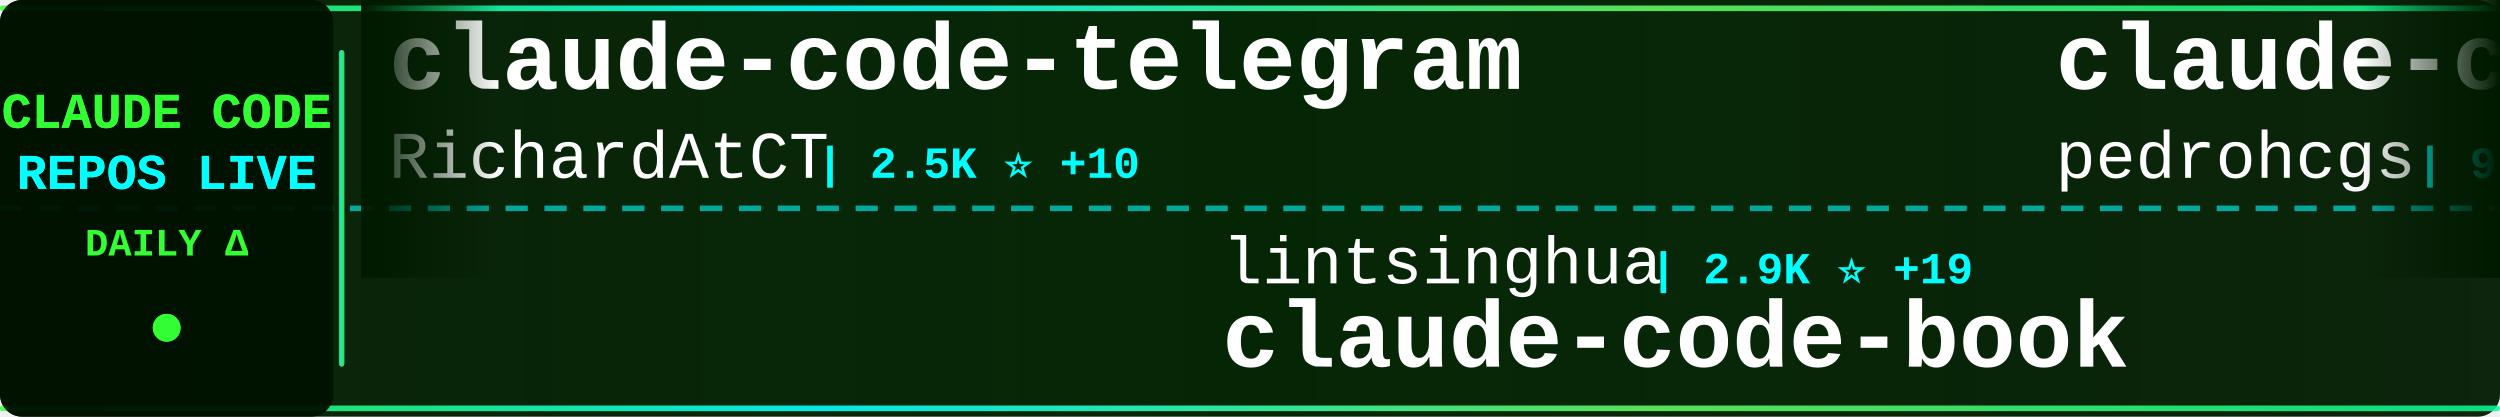
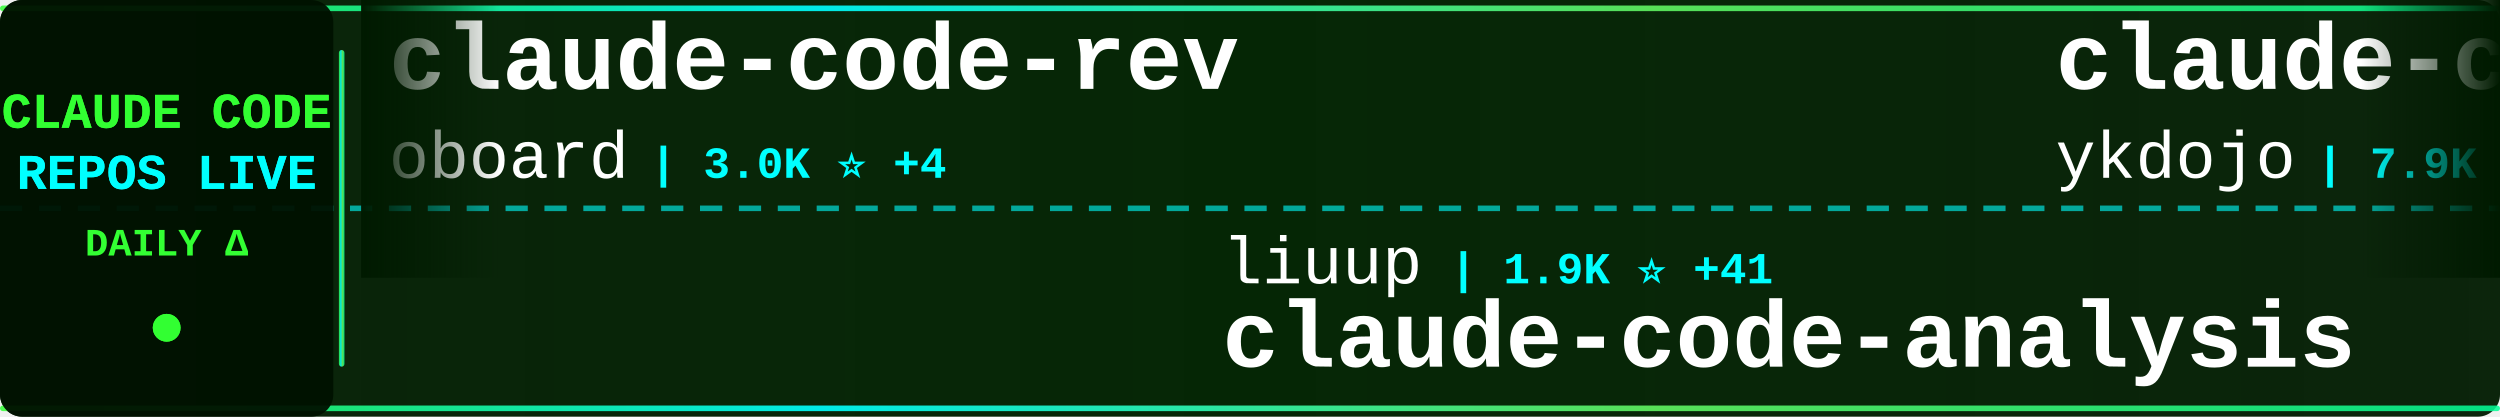
<svg xmlns="http://www.w3.org/2000/svg" width="900" height="150">
  <defs>
    <linearGradient id="tickerBg" x1="0%" y1="0%" x2="100%" y2="0%">
      <stop offset="0%" style="stop-color:#001a00;stop-opacity:0.95" />
      <stop offset="50%" style="stop-color:#002200;stop-opacity:0.98" />
      <stop offset="100%" style="stop-color:#001a00;stop-opacity:0.95" />
    </linearGradient>
    <linearGradient id="borderGrad" x1="0%" y1="0%" x2="100%" y2="0%">
      <stop offset="0%" style="stop-color:#33ff33;stop-opacity:0.85">
        <animate attributeName="stop-opacity" values="0.85;1;0.85" dur="2s" repeatCount="indefinite" />
      </stop>
      <stop offset="33%" style="stop-color:#00ffff;stop-opacity:0.9">
        <animate attributeName="stop-opacity" values="0.9;1;0.9" dur="2.2s" repeatCount="indefinite" />
      </stop>
      <stop offset="66%" style="stop-color:#66ff66;stop-opacity:0.85">
        <animate attributeName="stop-opacity" values="0.85;1;0.85" dur="1.8s" repeatCount="indefinite" />
      </stop>
      <stop offset="100%" style="stop-color:#00ff99;stop-opacity:0.85">
        <animate attributeName="stop-opacity" values="0.85;1;0.85" dur="2s" repeatCount="indefinite" />
      </stop>
    </linearGradient>
    <filter id="textGlow">
      <feGaussianBlur stdDeviation="0.1" result="coloredBlur" />
      <feMerge>
        <feMergeNode in="coloredBlur" />
        <feMergeNode in="SourceGraphic" />
      </feMerge>
    </filter>
    <filter id="metricGlow">
      <feGaussianBlur stdDeviation="0.2" result="coloredBlur" />
      <feMerge>
        <feMergeNode in="coloredBlur" />
        <feMergeNode in="SourceGraphic" />
      </feMerge>
    </filter>
    <linearGradient id="leftFade" x1="0%" y1="0%" x2="100%" y2="0%">
      <stop offset="0%" style="stop-color:#001a00;stop-opacity:1" />
      <stop offset="100%" style="stop-color:#001a00;stop-opacity:0" />
    </linearGradient>
    <linearGradient id="rightFade" x1="0%" y1="0%" x2="100%" y2="0%">
      <stop offset="0%" style="stop-color:#001a00;stop-opacity:0" />
      <stop offset="100%" style="stop-color:#001a00;stop-opacity:1" />
    </linearGradient>
  </defs>
  <rect width="900" height="150" fill="url(#tickerBg)" rx="8" />
  <rect x="0" y="2" width="900" height="2" fill="url(#borderGrad)" rx="1" />
  <rect x="0" y="146" width="900" height="2" fill="url(#borderGrad)" rx="1" />
  <line x1="0" y1="75" x2="900" y2="75" stroke="#00ffff" stroke-width="2" stroke-dasharray="8 6" opacity="0.6" />
  <rect x="0" y="0" width="120" height="150" fill="#001100" opacity="0.95" rx="8" />
  <text x="60" y="46" font-family="'Courier New', monospace" font-size="18" font-weight="bold" fill="#33ff33" text-anchor="middle" filter="url(#textGlow)">
    CLAUDE CODE
  </text>
  <text x="60" y="68" font-family="'Courier New', monospace" font-size="18" font-weight="bold" fill="#00ffff" text-anchor="middle" filter="url(#textGlow)">
    REPOS LIVE
  </text>
  <text x="60" y="92" font-family="'Courier New', monospace" font-size="14" font-weight="bold" fill="#33ff33" text-anchor="middle">
    DAILY Δ
  </text>
  <circle cx="60" cy="118" r="5" fill="#33ff33" filter="url(#metricGlow)">
    <animate attributeName="r" values="4;6;4" dur="1.5s" repeatCount="indefinite" />
    <animate attributeName="opacity" values="0.6;1;0.6" dur="1.5s" repeatCount="indefinite" />
  </circle>
  <rect x="122" y="18" width="2" height="114" fill="url(#borderGrad)" rx="1" />
  <clipPath id="tickerClip">
    <rect x="130" y="0" width="770" height="150" />
  </clipPath>
  <g clip-path="url(#tickerClip)">
    <g id="tickerItems">
      <animateTransform attributeName="transform" attributeType="XML" type="translate" from="0 0" to="-3000 0" dur="54s" repeatCount="indefinite" />
      <g transform="translate(0, 0)">
-         <text x="140" y="32" font-family="'Courier New', monospace" font-size="34" font-weight="bold" fill="#ffffff">claude-code-telegram</text>
-         <text x="140" y="64" font-family="'Courier New', monospace" font-size="24" font-weight="normal" fill="#ffffff" opacity="1.0">RichardAtCT</text>
-         <text x="294" y="64" font-family="'Courier New', monospace" font-size="16" font-weight="bold" fill="#00ffff"> | 2.5K ⭐ +10</text>
+         <text x="140" y="32" font-family="'Courier New', monospace" font-size="34" font-weight="bold" fill="#ffffff">claude-code-rev</text>
+         <text x="140" y="64" font-family="'Courier New', monospace" font-size="24" font-weight="normal" fill="#ffffff" opacity="1.0">oboard</text>
+         <text x="234" y="64" font-family="'Courier New', monospace" font-size="16" font-weight="bold" fill="#00ffff"> | 3.0K ⭐ +4</text>
      </g>
      <g transform="translate(300, 0)">
-         <text x="140" y="102" font-family="'Courier New', monospace" font-size="24" font-weight="normal" fill="#ffffff" opacity="1.0">lintsinghua</text>
-         <text x="294" y="102" font-family="'Courier New', monospace" font-size="16" font-weight="bold" fill="#00ffff"> | 2.9K ⭐ +19</text>
-         <text x="140" y="132" font-family="'Courier New', monospace" font-size="34" font-weight="bold" fill="#ffffff">claude-code-book</text>
+         <text x="140" y="102" font-family="'Courier New', monospace" font-size="24" font-weight="normal" fill="#ffffff" opacity="1.0">liuup</text>
+         <text x="222" y="102" font-family="'Courier New', monospace" font-size="16" font-weight="bold" fill="#00ffff"> | 1.9K ⭐ +41</text>
+         <text x="140" y="132" font-family="'Courier New', monospace" font-size="34" font-weight="bold" fill="#ffffff">claude-code-analysis</text>
      </g>
      <g transform="translate(600, 0)">
-         <text x="140" y="32" font-family="'Courier New', monospace" font-size="34" font-weight="bold" fill="#ffffff">claude-code-my-workflow</text>
-         <text x="140" y="64" font-family="'Courier New', monospace" font-size="24" font-weight="normal" fill="#ffffff" opacity="1.0">pedrohcgs</text>
-         <text x="270" y="64" font-family="'Courier New', monospace" font-size="16" font-weight="bold" fill="#00ffff"> | 971 ⭐ +6</text>
+         <text x="140" y="32" font-family="'Courier New', monospace" font-size="34" font-weight="bold" fill="#ffffff">claude-code-tips</text>
+         <text x="140" y="64" font-family="'Courier New', monospace" font-size="24" font-weight="normal" fill="#ffffff" opacity="1.0">ykdojo</text>
+         <text x="234" y="64" font-family="'Courier New', monospace" font-size="16" font-weight="bold" fill="#00ffff"> | 7.9K ⭐ +22</text>
      </g>
      <g transform="translate(900, 0)">
-         <text x="140" y="102" font-family="'Courier New', monospace" font-size="24" font-weight="normal" fill="#ffffff" opacity="1.0">ghuntley</text>
-         <text x="258" y="102" font-family="'Courier New', monospace" font-size="16" font-weight="bold" fill="#00ffff"> | 974 ⭐ +1</text>
-         <text x="140" y="132" font-family="'Courier New', monospace" font-size="34" font-weight="bold" fill="#ffffff">claude-code-source-code-...</text>
+         <text x="140" y="102" font-family="'Courier New', monospace" font-size="24" font-weight="normal" fill="#ffffff" opacity="1.0">affaan-m</text>
+         <text x="258" y="102" font-family="'Courier New', monospace" font-size="16" font-weight="bold" fill="#00ffff"> | 164.9K ⭐ +1.1K</text>
+         <text x="140" y="132" font-family="'Courier New', monospace" font-size="34" font-weight="bold" fill="#ffffff">everything-claude-code</text>
      </g>
      <g transform="translate(1200, 0)">
-         <text x="140" y="32" font-family="'Courier New', monospace" font-size="34" font-weight="bold" fill="#ffffff">everything-claude-code</text>
-         <text x="140" y="64" font-family="'Courier New', monospace" font-size="24" font-weight="normal" fill="#ffffff" opacity="1.0">affaan-m</text>
-         <text x="258" y="64" font-family="'Courier New', monospace" font-size="16" font-weight="bold" fill="#00ffff"> | 164.8K ⭐ +1.2K</text>
+         <text x="140" y="32" font-family="'Courier New', monospace" font-size="34" font-weight="bold" fill="#ffffff">claude-code-proxy</text>
+         <text x="140" y="64" font-family="'Courier New', monospace" font-size="24" font-weight="normal" fill="#ffffff" opacity="1.0">fuergaosi233</text>
+         <text x="306" y="64" font-family="'Courier New', monospace" font-size="16" font-weight="bold" fill="#00ffff"> | 2.5K ⭐ +6</text>
      </g>
      <g transform="translate(1500, 0)">
-         <text x="140" y="102" font-family="'Courier New', monospace" font-size="24" font-weight="normal" fill="#ffffff" opacity="1.0">fuergaosi233</text>
-         <text x="306" y="102" font-family="'Courier New', monospace" font-size="16" font-weight="bold" fill="#00ffff"> | 2.5K ⭐ +6</text>
-         <text x="140" y="132" font-family="'Courier New', monospace" font-size="34" font-weight="bold" fill="#ffffff">claude-code-proxy</text>
+         <text x="140" y="102" font-family="'Courier New', monospace" font-size="24" font-weight="normal" fill="#ffffff" opacity="1.0">Maciek-roboblog</text>
+         <text x="342" y="102" font-family="'Courier New', monospace" font-size="16" font-weight="bold" fill="#00ffff"> | 7.7K ⭐ +50</text>
+         <text x="140" y="132" font-family="'Courier New', monospace" font-size="34" font-weight="bold" fill="#ffffff">Claude-Code-Usage-Monito...</text>
      </g>
      <g transform="translate(1800, 0)">
-         <text x="140" y="32" font-family="'Courier New', monospace" font-size="34" font-weight="bold" fill="#ffffff">Claude-Code-Game-Studios</text>
-         <text x="140" y="64" font-family="'Courier New', monospace" font-size="24" font-weight="normal" fill="#ffffff" opacity="1.0">Donchitos</text>
-         <text x="270" y="64" font-family="'Courier New', monospace" font-size="16" font-weight="bold" fill="#00ffff"> | 15.6K ⭐ +388</text>
+         <text x="140" y="32" font-family="'Courier New', monospace" font-size="34" font-weight="bold" fill="#ffffff">claude-code-router</text>
+         <text x="140" y="64" font-family="'Courier New', monospace" font-size="24" font-weight="normal" fill="#ffffff" opacity="1.0">musistudio</text>
+         <text x="282" y="64" font-family="'Courier New', monospace" font-size="16" font-weight="bold" fill="#00ffff"> | 32.8K ⭐ +79</text>
      </g>
      <g transform="translate(2100, 0)">
-         <text x="140" y="102" font-family="'Courier New', monospace" font-size="24" font-weight="normal" fill="#ffffff" opacity="1.0">carlvellotti</text>
-         <text x="306" y="102" font-family="'Courier New', monospace" font-size="16" font-weight="bold" fill="#00ffff"> | 1.9K ⭐ +3</text>
-         <text x="140" y="132" font-family="'Courier New', monospace" font-size="34" font-weight="bold" fill="#ffffff">claude-code-pm-course</text>
+         <text x="140" y="102" font-family="'Courier New', monospace" font-size="24" font-weight="normal" fill="#ffffff" opacity="1.0">KimYx0207</text>
+         <text x="270" y="102" font-family="'Courier New', monospace" font-size="16" font-weight="bold" fill="#00ffff"> | 3.5K ⭐ +23</text>
+         <text x="140" y="132" font-family="'Courier New', monospace" font-size="34" font-weight="bold" fill="#ffffff">Claude-Code-x-OpenClaw-G...</text>
      </g>
      <g transform="translate(2400, 0)">
-         <text x="140" y="32" font-family="'Courier New', monospace" font-size="34" font-weight="bold" fill="#ffffff">collection-claude-code-s...</text>
-         <text x="140" y="64" font-family="'Courier New', monospace" font-size="24" font-weight="normal" fill="#ffffff" opacity="1.0">chauncygu</text>
-         <text x="270" y="64" font-family="'Courier New', monospace" font-size="16" font-weight="bold" fill="#00ffff"> | 2.2K ⭐ +12</text>
+         <text x="140" y="32" font-family="'Courier New', monospace" font-size="34" font-weight="bold" fill="#ffffff">claude-code-spec-workflo...</text>
+         <text x="140" y="64" font-family="'Courier New', monospace" font-size="24" font-weight="normal" fill="#ffffff" opacity="1.0">Pimzino</text>
+         <text x="246" y="64" font-family="'Courier New', monospace" font-size="16" font-weight="bold" fill="#00ffff"> | 3.7K ⭐ +2</text>
      </g>
      <g transform="translate(2700, 0)">
-         <text x="140" y="102" font-family="'Courier New', monospace" font-size="24" font-weight="normal" fill="#ffffff" opacity="1.0">ponponon</text>
-         <text x="258" y="102" font-family="'Courier New', monospace" font-size="16" font-weight="bold" fill="#00ffff"> | 2.2K ⭐ +3</text>
-         <text x="140" y="132" font-family="'Courier New', monospace" font-size="34" font-weight="bold" fill="#ffffff">claude_code_src</text>
+         <text x="140" y="102" font-family="'Courier New', monospace" font-size="24" font-weight="normal" fill="#ffffff" opacity="1.0">zstmfhy</text>
+         <text x="246" y="102" font-family="'Courier New', monospace" font-size="16" font-weight="bold" fill="#00ffff"> | 190 ⭐</text>
+         <text x="140" y="132" font-family="'Courier New', monospace" font-size="34" font-weight="bold" fill="#ffffff">Claude-code</text>
      </g>
      <g transform="translate(3000, 0)">
-         <text x="140" y="32" font-family="'Courier New', monospace" font-size="34" font-weight="bold" fill="#ffffff">claude-code-telegram</text>
-         <text x="140" y="64" font-family="'Courier New', monospace" font-size="24" font-weight="normal" fill="#ffffff" opacity="1.0">RichardAtCT</text>
-         <text x="294" y="64" font-family="'Courier New', monospace" font-size="16" font-weight="bold" fill="#00ffff"> | 2.5K ⭐ +10</text>
+         <text x="140" y="32" font-family="'Courier New', monospace" font-size="34" font-weight="bold" fill="#ffffff">claude-code-rev</text>
+         <text x="140" y="64" font-family="'Courier New', monospace" font-size="24" font-weight="normal" fill="#ffffff" opacity="1.0">oboard</text>
+         <text x="234" y="64" font-family="'Courier New', monospace" font-size="16" font-weight="bold" fill="#00ffff"> | 3.0K ⭐ +4</text>
      </g>
      <g transform="translate(3300, 0)">
-         <text x="140" y="102" font-family="'Courier New', monospace" font-size="24" font-weight="normal" fill="#ffffff" opacity="1.0">lintsinghua</text>
-         <text x="294" y="102" font-family="'Courier New', monospace" font-size="16" font-weight="bold" fill="#00ffff"> | 2.9K ⭐ +19</text>
-         <text x="140" y="132" font-family="'Courier New', monospace" font-size="34" font-weight="bold" fill="#ffffff">claude-code-book</text>
+         <text x="140" y="102" font-family="'Courier New', monospace" font-size="24" font-weight="normal" fill="#ffffff" opacity="1.0">liuup</text>
+         <text x="222" y="102" font-family="'Courier New', monospace" font-size="16" font-weight="bold" fill="#00ffff"> | 1.9K ⭐ +41</text>
+         <text x="140" y="132" font-family="'Courier New', monospace" font-size="34" font-weight="bold" fill="#ffffff">claude-code-analysis</text>
      </g>
      <g transform="translate(3600, 0)">
-         <text x="140" y="32" font-family="'Courier New', monospace" font-size="34" font-weight="bold" fill="#ffffff">claude-code-my-workflow</text>
-         <text x="140" y="64" font-family="'Courier New', monospace" font-size="24" font-weight="normal" fill="#ffffff" opacity="1.0">pedrohcgs</text>
-         <text x="270" y="64" font-family="'Courier New', monospace" font-size="16" font-weight="bold" fill="#00ffff"> | 971 ⭐ +6</text>
+         <text x="140" y="32" font-family="'Courier New', monospace" font-size="34" font-weight="bold" fill="#ffffff">claude-code-tips</text>
+         <text x="140" y="64" font-family="'Courier New', monospace" font-size="24" font-weight="normal" fill="#ffffff" opacity="1.0">ykdojo</text>
+         <text x="234" y="64" font-family="'Courier New', monospace" font-size="16" font-weight="bold" fill="#00ffff"> | 7.9K ⭐ +22</text>
      </g>
      <g transform="translate(3900, 0)">
-         <text x="140" y="102" font-family="'Courier New', monospace" font-size="24" font-weight="normal" fill="#ffffff" opacity="1.0">ghuntley</text>
-         <text x="258" y="102" font-family="'Courier New', monospace" font-size="16" font-weight="bold" fill="#00ffff"> | 974 ⭐ +1</text>
-         <text x="140" y="132" font-family="'Courier New', monospace" font-size="34" font-weight="bold" fill="#ffffff">claude-code-source-code-...</text>
+         <text x="140" y="102" font-family="'Courier New', monospace" font-size="24" font-weight="normal" fill="#ffffff" opacity="1.0">affaan-m</text>
+         <text x="258" y="102" font-family="'Courier New', monospace" font-size="16" font-weight="bold" fill="#00ffff"> | 164.9K ⭐ +1.1K</text>
+         <text x="140" y="132" font-family="'Courier New', monospace" font-size="34" font-weight="bold" fill="#ffffff">everything-claude-code</text>
      </g>
    </g>
  </g>
  <rect x="130" y="0" width="50" height="100" fill="url(#leftFade)" />
  <rect x="850" y="0" width="50" height="100" fill="url(#rightFade)" />
</svg>
